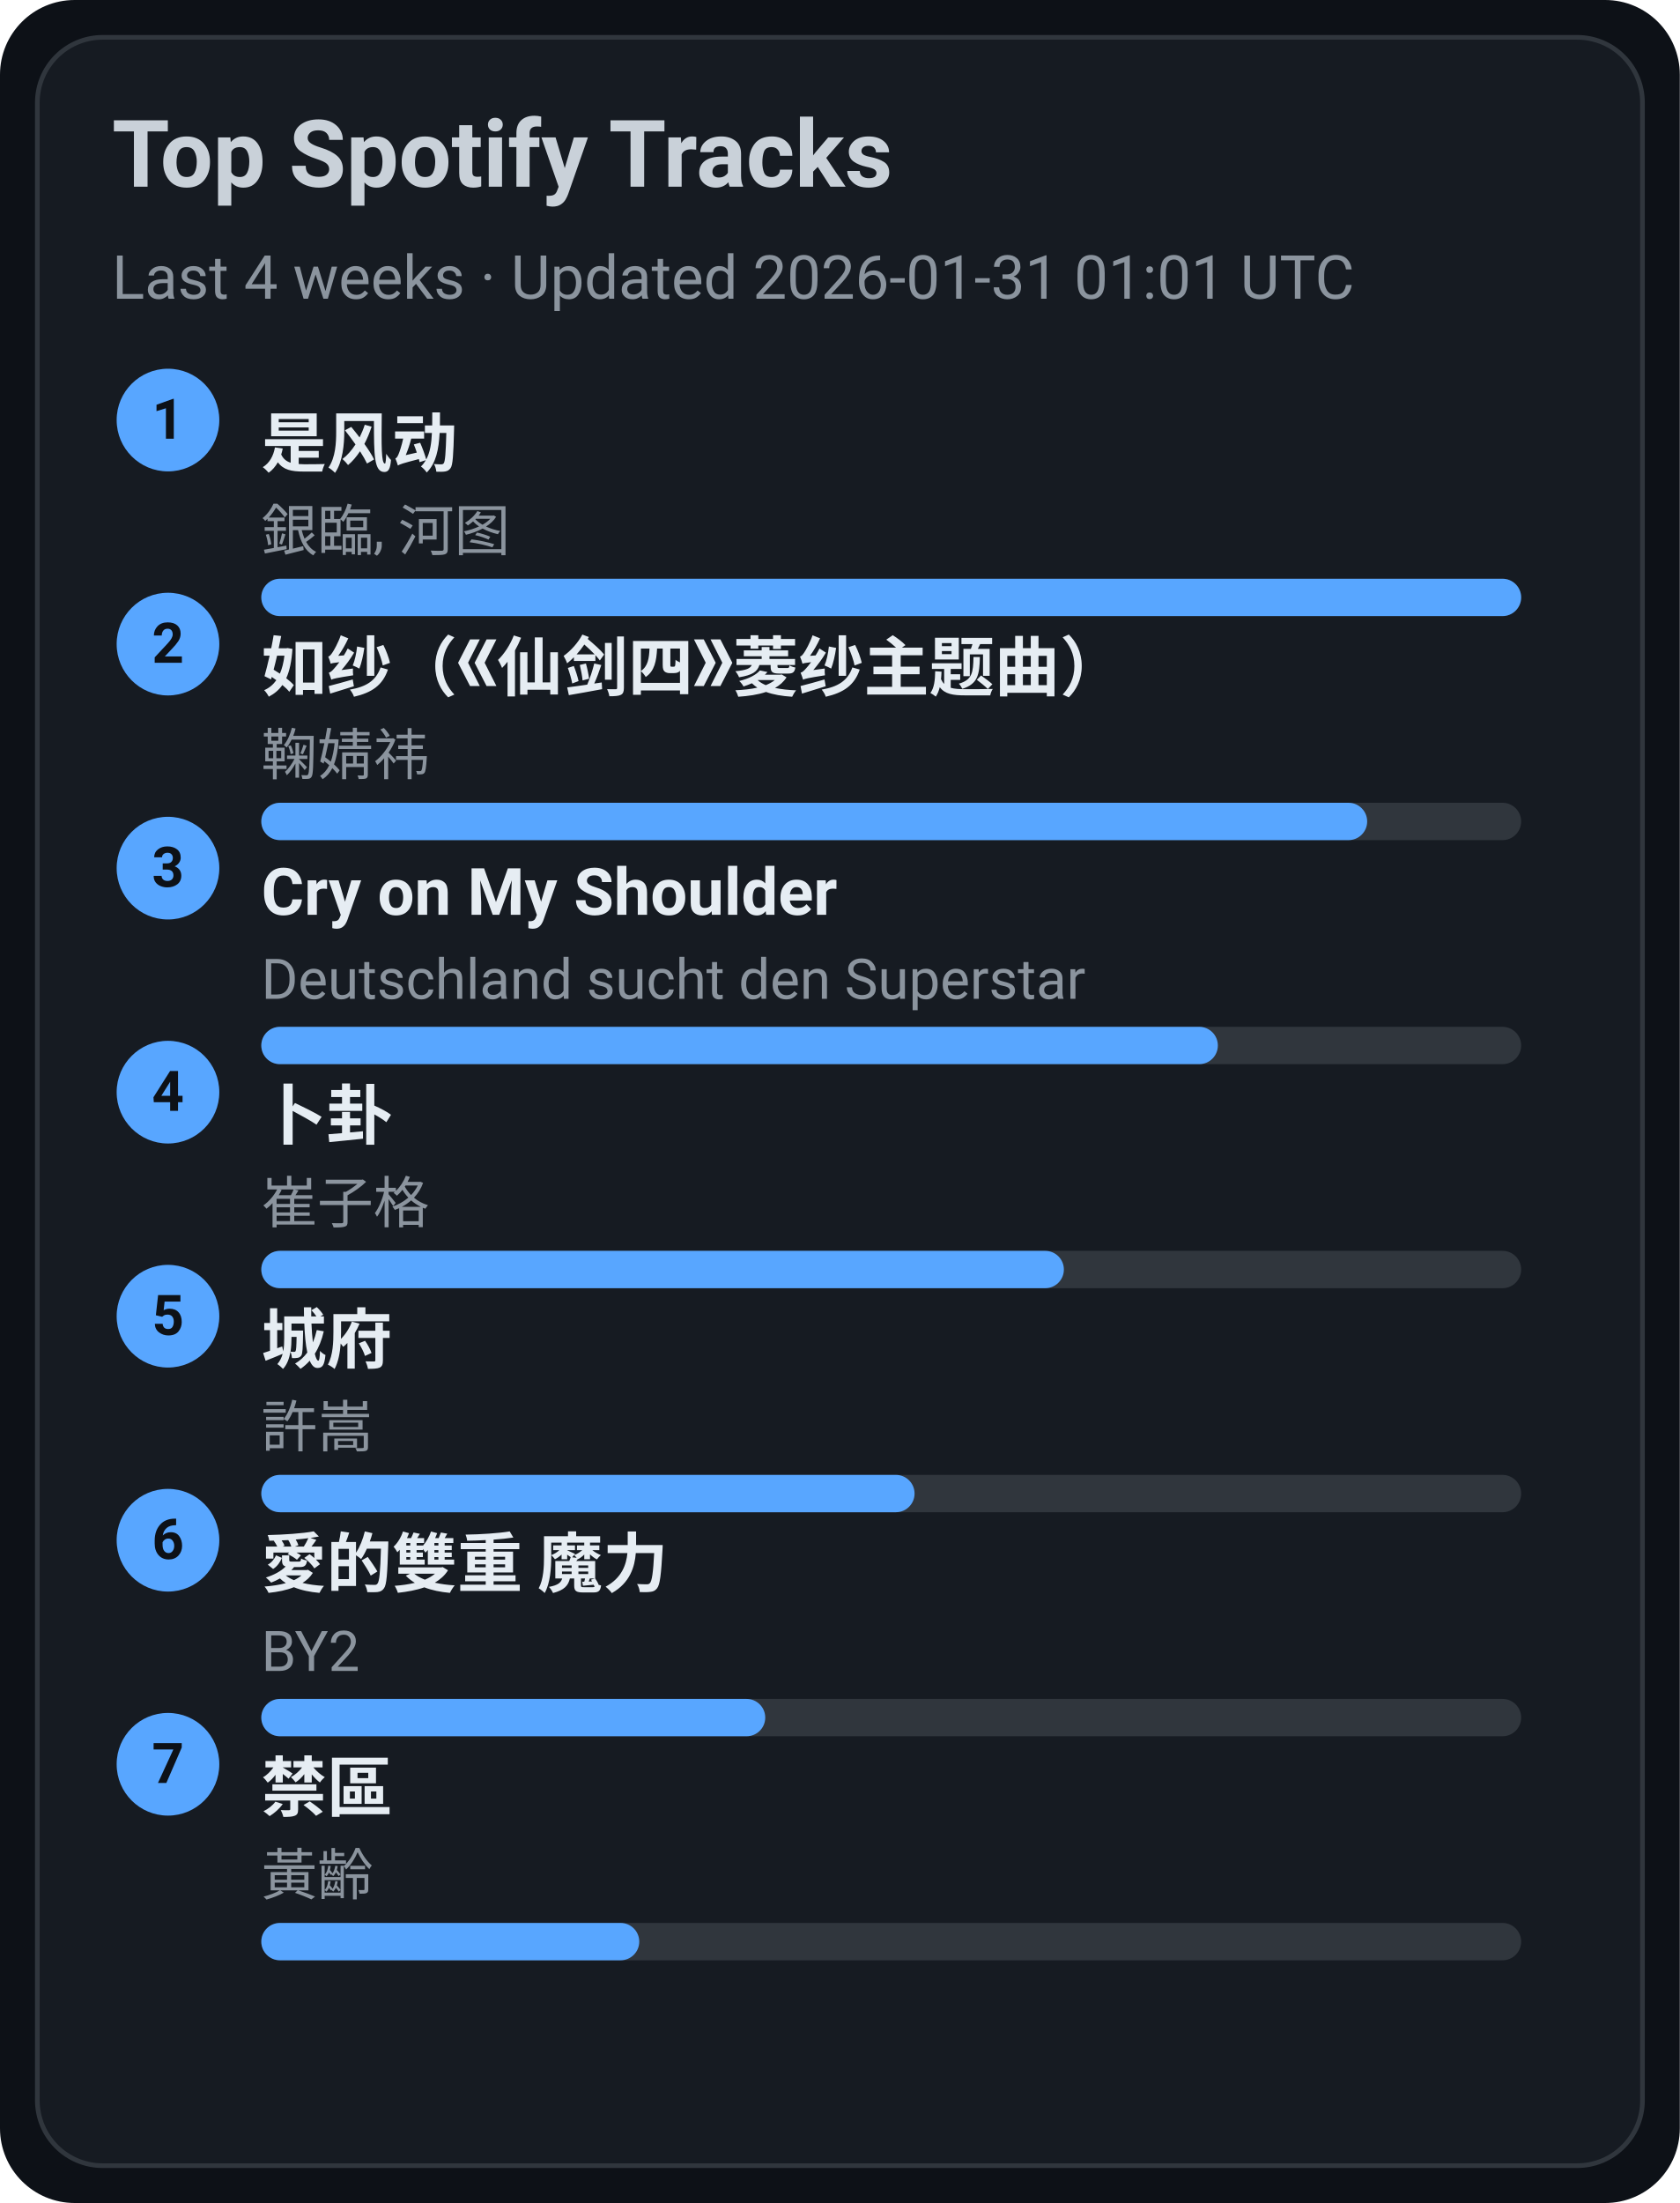
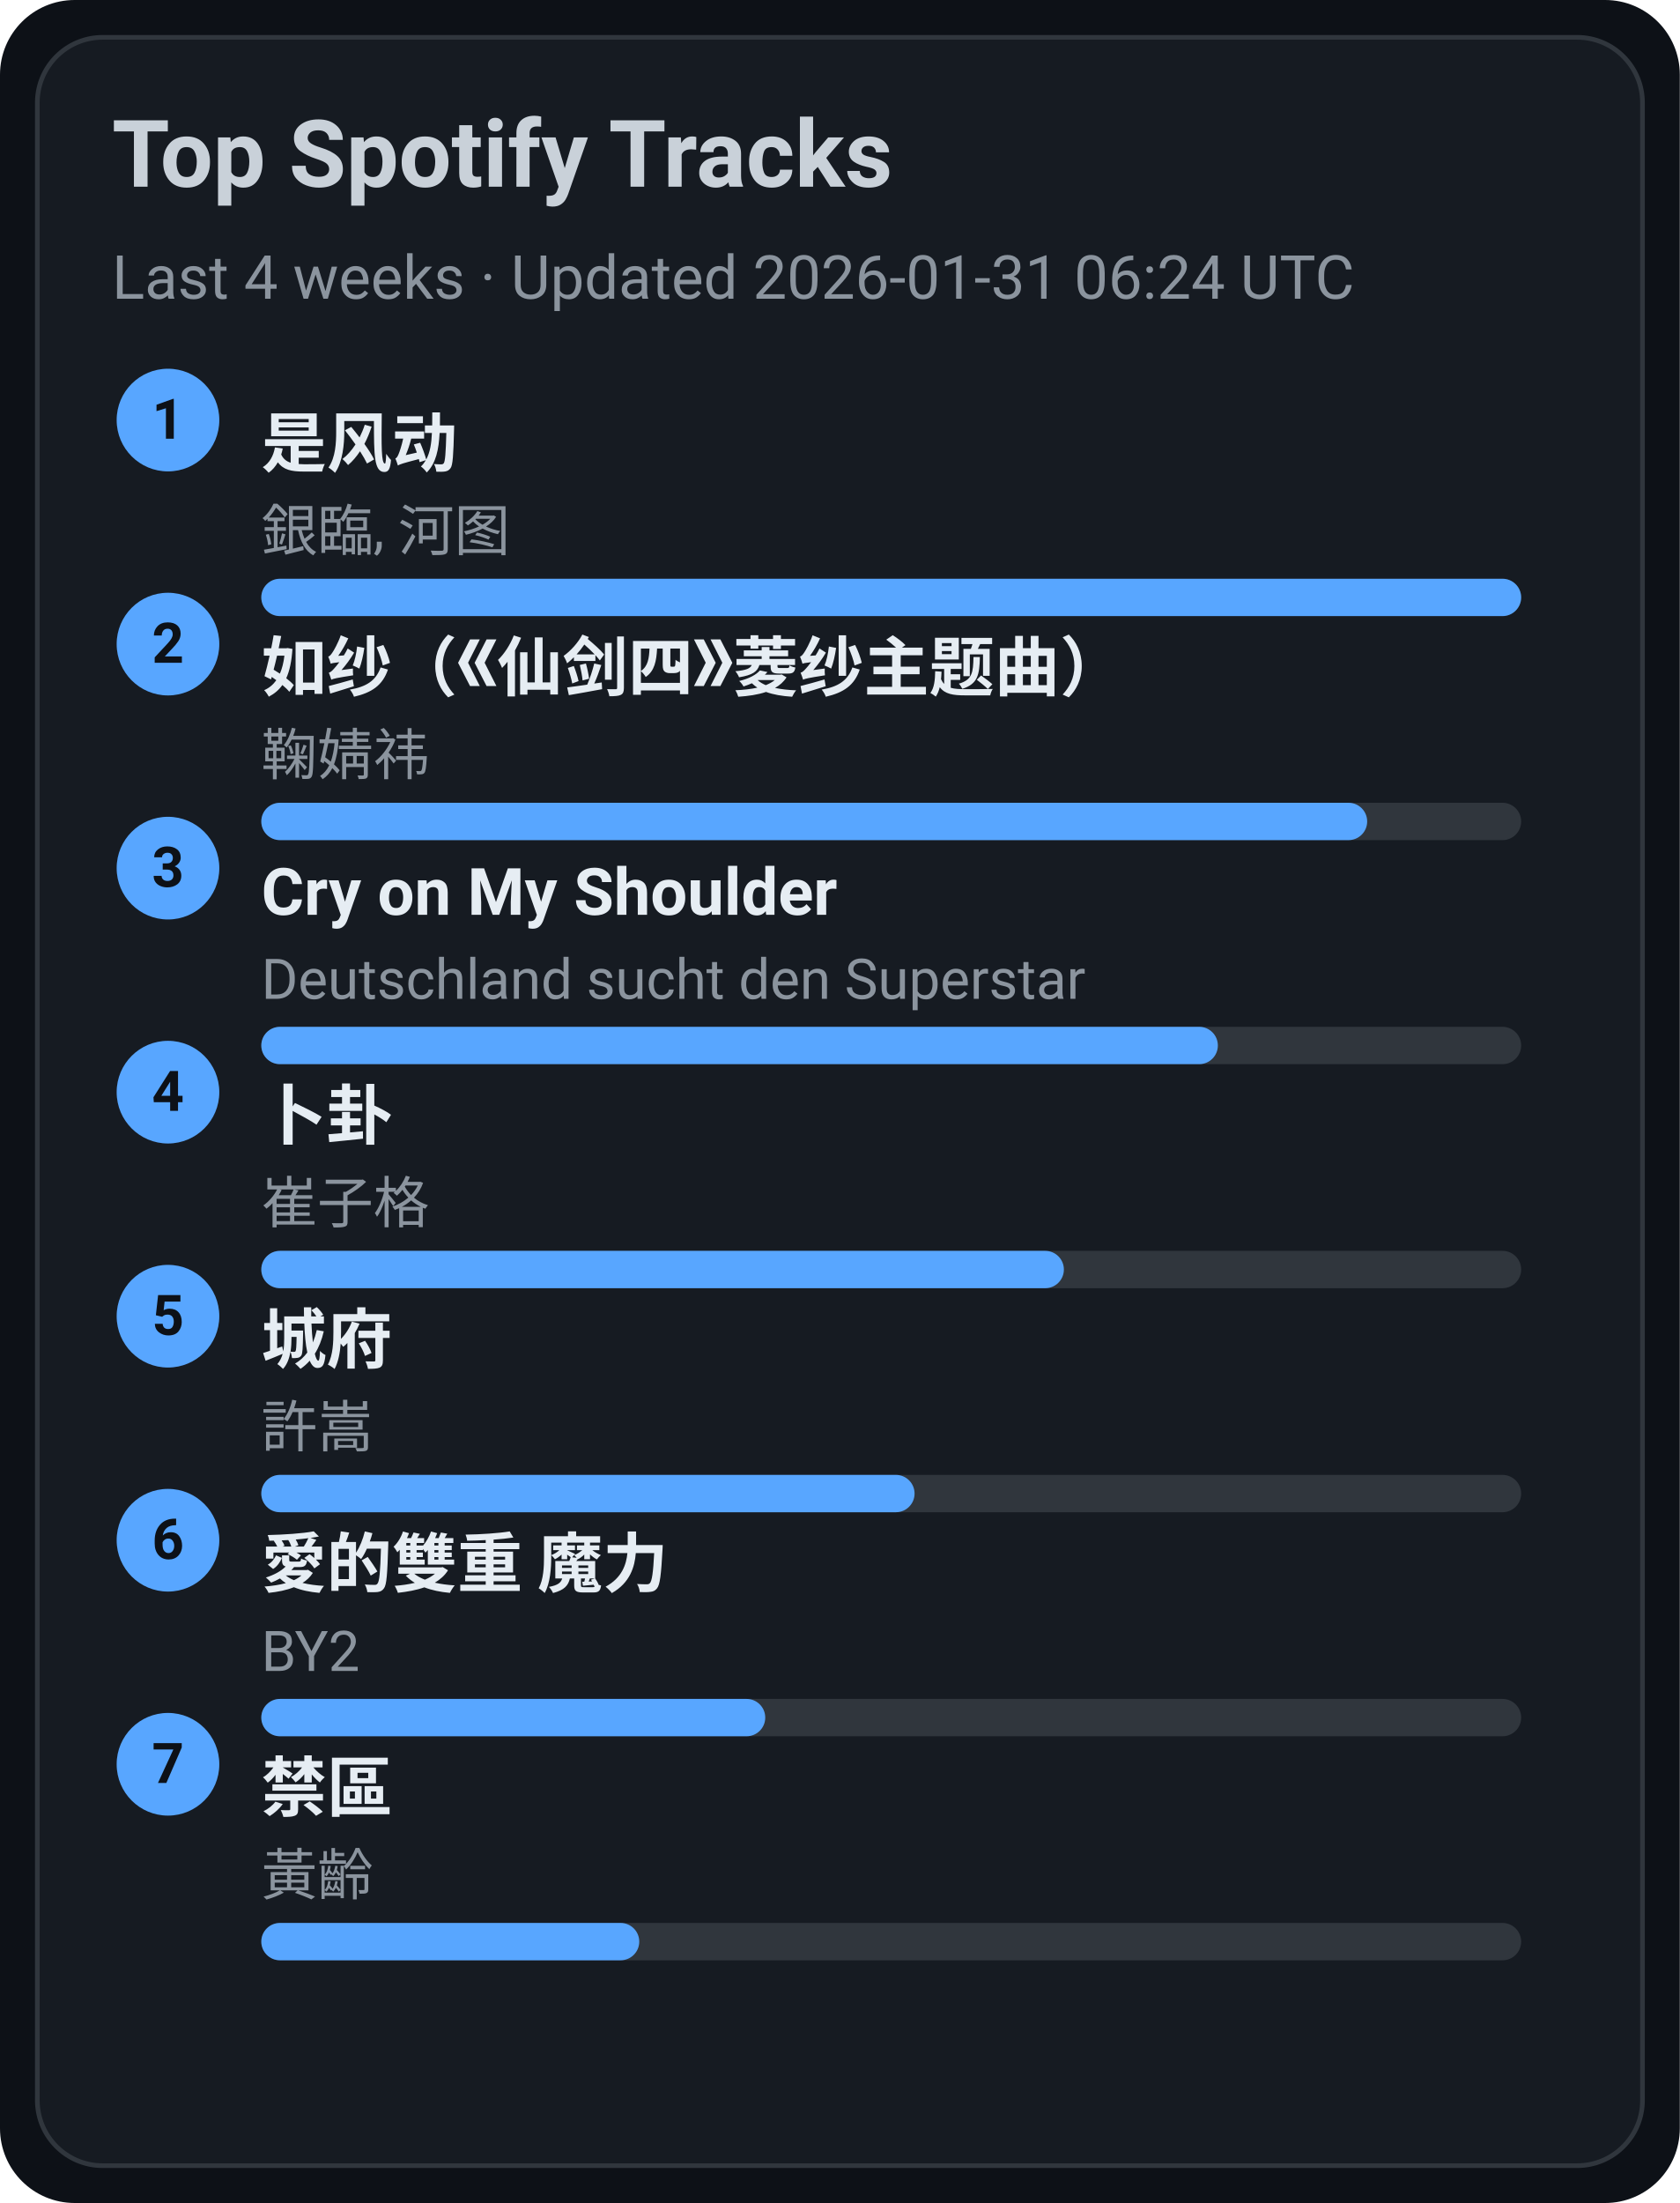
<svg xmlns="http://www.w3.org/2000/svg" width="360" height="472" viewBox="0 0 360 472">
  <style>text{font-family:-apple-system,BlinkMacSystemFont,Segoe UI,Roboto,Ubuntu,Helvetica Neue,Arial,Noto Sans,sans-serif}</style>
  <rect width="360" height="472" rx="16" fill="#0d1117" />
  <rect x="8" y="8" width="344" height="456" rx="14" fill="#161b22" stroke="#30363d" />
  <text x="24" y="40" font-size="20" fill="#c9d1d9" font-weight="600">Top Spotify Tracks</text>
-   <text x="24" y="64" font-size="13" fill="#8b949e">Last 4 weeks · Updated 2026-01-31 01:01 UTC</text>
+   <text x="24" y="64" font-size="13" fill="#8b949e">Last 4 weeks · Updated 2026-01-31 06:24 UTC</text>
  <circle cx="36" cy="90" r="11" fill="#58a6ff" />
  <text x="36" y="94" text-anchor="middle" font-size="12" fill="#0d1117" font-weight="700">1</text>
  <a href="https://open.spotify.com/track/3lePQ8c4jq7bTePsXEmslh" target="_blank" rel="noopener noreferrer">
    <text x="56" y="100" font-size="14" fill="#e6edf3" font-weight="600">是风动</text>
  </a>
  <text x="56" y="118" font-size="12" fill="#8b949e">銀臨, 河图</text>
  <rect x="56" y="124" width="270" height="8" rx="4" fill="#30363d" />
  <rect x="56" y="124" width="270" height="8" rx="4" fill="#58a6ff" />
  <circle cx="36" cy="138" r="11" fill="#58a6ff" />
  <text x="36" y="142" text-anchor="middle" font-size="12" fill="#0d1117" font-weight="700">2</text>
  <a href="https://open.spotify.com/track/69FUNgvEVkNbHq43lgvdme" target="_blank" rel="noopener noreferrer">
    <text x="56" y="148" font-size="14" fill="#e6edf3" font-weight="600">如纱（《仙剑四》菱纱主题曲）</text>
  </a>
  <text x="56" y="166" font-size="12" fill="#8b949e">鞠婧祎</text>
  <rect x="56" y="172" width="270" height="8" rx="4" fill="#30363d" />
  <rect x="56" y="172" width="237" height="8" rx="4" fill="#58a6ff" />
  <circle cx="36" cy="186" r="11" fill="#58a6ff" />
  <text x="36" y="190" text-anchor="middle" font-size="12" fill="#0d1117" font-weight="700">3</text>
  <a href="https://open.spotify.com/track/6usmG2MoD0C0Lc2pNgCVWV" target="_blank" rel="noopener noreferrer">
    <text x="56" y="196" font-size="14" fill="#e6edf3" font-weight="600">Cry on My Shoulder</text>
  </a>
  <text x="56" y="214" font-size="12" fill="#8b949e">Deutschland sucht den Superstar</text>
  <rect x="56" y="220" width="270" height="8" rx="4" fill="#30363d" />
  <rect x="56" y="220" width="205" height="8" rx="4" fill="#58a6ff" />
  <circle cx="36" cy="234" r="11" fill="#58a6ff" />
  <text x="36" y="238" text-anchor="middle" font-size="12" fill="#0d1117" font-weight="700">4</text>
  <a href="https://open.spotify.com/track/4ToeYifpQaikbYa7krOD6s" target="_blank" rel="noopener noreferrer">
    <text x="56" y="244" font-size="14" fill="#e6edf3" font-weight="600">卜卦</text>
  </a>
  <text x="56" y="262" font-size="12" fill="#8b949e">崔子格</text>
  <rect x="56" y="268" width="270" height="8" rx="4" fill="#30363d" />
  <rect x="56" y="268" width="172" height="8" rx="4" fill="#58a6ff" />
  <circle cx="36" cy="282" r="11" fill="#58a6ff" />
  <text x="36" y="286" text-anchor="middle" font-size="12" fill="#0d1117" font-weight="700">5</text>
  <a href="https://open.spotify.com/track/4AmlSf7hye0QVpnHCcEoEw" target="_blank" rel="noopener noreferrer">
    <text x="56" y="292" font-size="14" fill="#e6edf3" font-weight="600">城府</text>
  </a>
  <text x="56" y="310" font-size="12" fill="#8b949e">許嵩</text>
  <rect x="56" y="316" width="270" height="8" rx="4" fill="#30363d" />
  <rect x="56" y="316" width="140" height="8" rx="4" fill="#58a6ff" />
  <circle cx="36" cy="330" r="11" fill="#58a6ff" />
  <text x="36" y="334" text-anchor="middle" font-size="12" fill="#0d1117" font-weight="700">6</text>
  <a href="https://open.spotify.com/track/0yYmS4k3R0TTdDhvOBxRVp" target="_blank" rel="noopener noreferrer">
    <text x="56" y="340" font-size="14" fill="#e6edf3" font-weight="600">愛的雙重 魔力</text>
  </a>
  <text x="56" y="358" font-size="12" fill="#8b949e">BY2</text>
  <rect x="56" y="364" width="270" height="8" rx="4" fill="#30363d" />
  <rect x="56" y="364" width="108" height="8" rx="4" fill="#58a6ff" />
  <circle cx="36" cy="378" r="11" fill="#58a6ff" />
  <text x="36" y="382" text-anchor="middle" font-size="12" fill="#0d1117" font-weight="700">7</text>
  <a href="https://open.spotify.com/track/5HAMeMgu9hGL5a8ZwNz6cp" target="_blank" rel="noopener noreferrer">
    <text x="56" y="388" font-size="14" fill="#e6edf3" font-weight="600">禁區</text>
  </a>
  <text x="56" y="406" font-size="12" fill="#8b949e">黃齡</text>
  <rect x="56" y="412" width="270" height="8" rx="4" fill="#30363d" />
  <rect x="56" y="412" width="81" height="8" rx="4" fill="#58a6ff" />
</svg>
